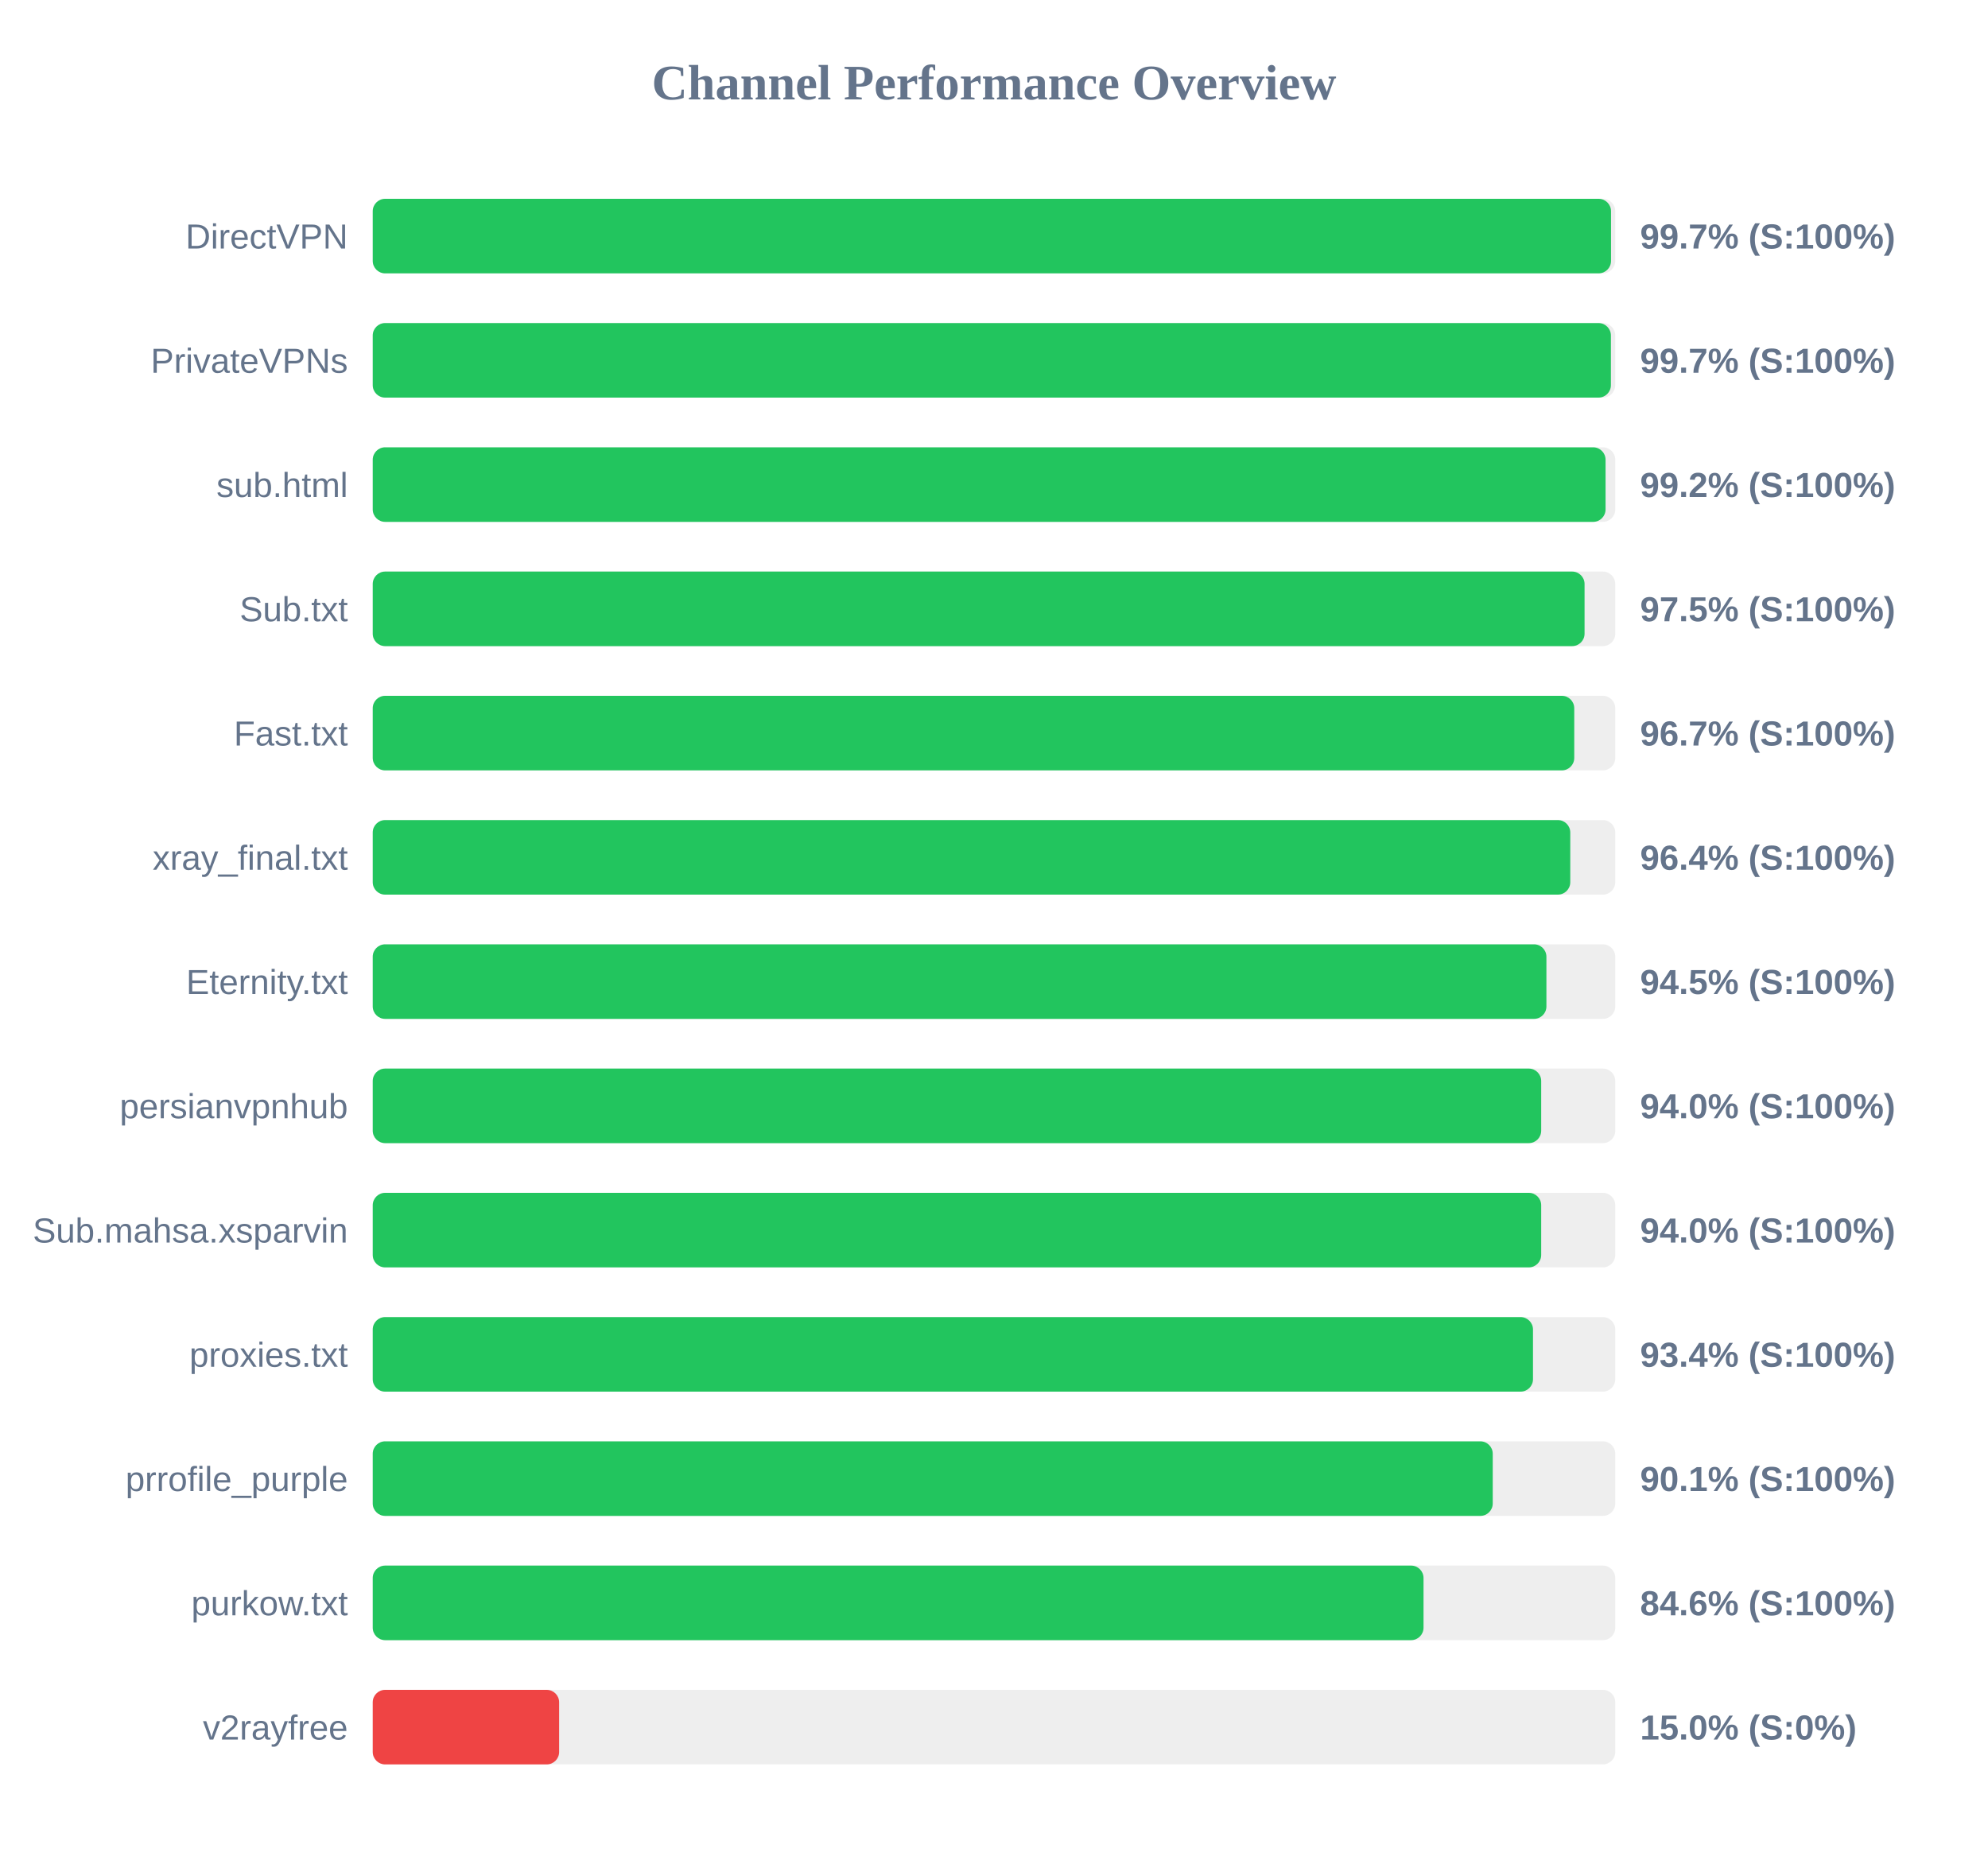
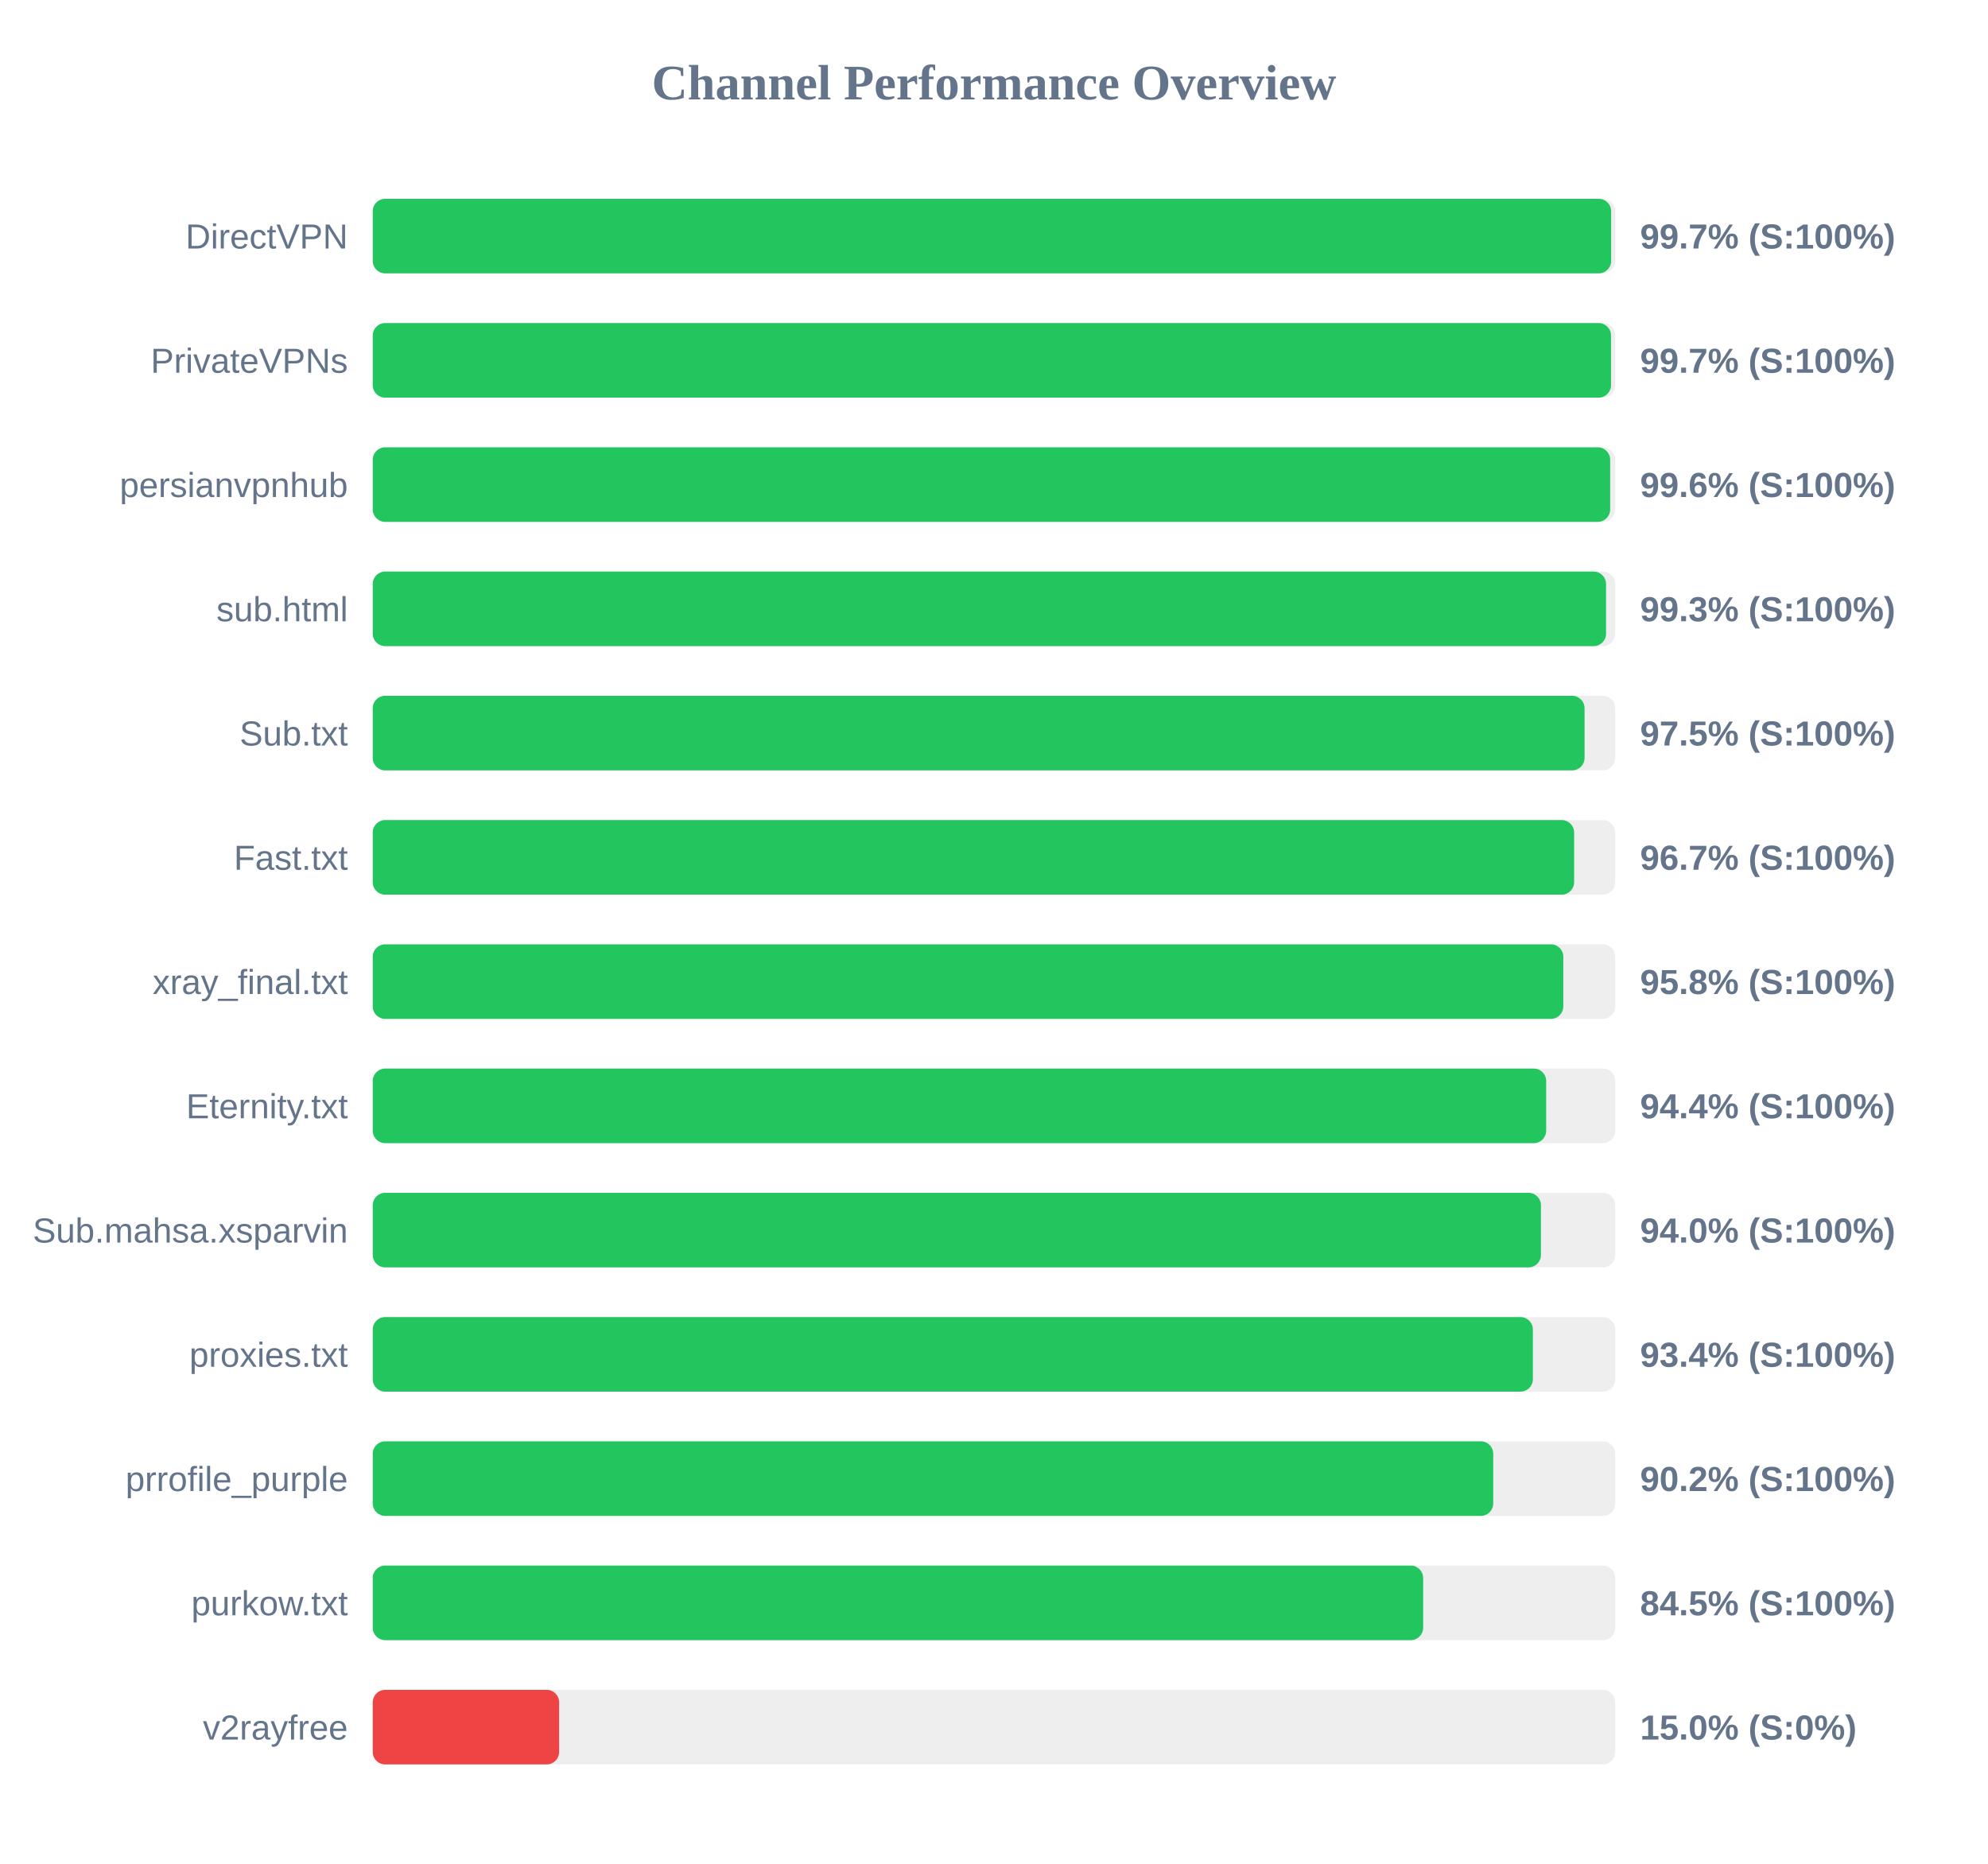
<svg xmlns="http://www.w3.org/2000/svg" width="800" height="750" version="1.1">
  <style>
        .row { font: 14px Arial; fill: #64748b; }
        .score { font: bold 14px Arial; fill: #64748b; }
    </style>
  <text x="400" y="40" text-anchor="middle" font-size="20px" font-weight="bold" fill="#64748b">Channel Performance Overview</text>
  <rect x="150" y="80" width="500" height="30" fill="#eee" rx="5" />
-   <rect x="150" y="80" width="498.3" height="30" fill="#22c55e" rx="5" />
+   <rect x="150" y="80" width="498.35" height="30" fill="#22c55e" rx="5" />
  <text x="140" y="100" text-anchor="end" class="row">DirectVPN</text>
  <text x="660" y="100" text-anchor="start" class="score">99.7% (S:100%)</text>
  <rect x="150" y="130" width="500" height="30" fill="#eee" rx="5" />
-   <rect x="150" y="130" width="498.25" height="30" fill="#22c55e" rx="5" />
+   <rect x="150" y="130" width="498.3" height="30" fill="#22c55e" rx="5" />
  <text x="140" y="150" text-anchor="end" class="row">PrivateVPNs</text>
  <text x="660" y="150" text-anchor="start" class="score">99.7% (S:100%)</text>
  <rect x="150" y="180" width="500" height="30" fill="#eee" rx="5" />
-   <rect x="150" y="180" width="496.1" height="30" fill="#22c55e" rx="5" />
-   <text x="140" y="200" text-anchor="end" class="row">sub.html</text>
-   <text x="660" y="200" text-anchor="start" class="score">99.2% (S:100%)</text>
+   <rect x="150" y="180" width="497.95" height="30" fill="#22c55e" rx="5" />
+   <text x="140" y="200" text-anchor="end" class="row">persianvpnhub</text>
+   <text x="660" y="200" text-anchor="start" class="score">99.6% (S:100%)</text>
  <rect x="150" y="230" width="500" height="30" fill="#eee" rx="5" />
-   <rect x="150" y="230" width="487.65" height="30" fill="#22c55e" rx="5" />
-   <text x="140" y="250" text-anchor="end" class="row">Sub.txt</text>
-   <text x="660" y="250" text-anchor="start" class="score">97.5% (S:100%)</text>
+   <rect x="150" y="230" width="496.3" height="30" fill="#22c55e" rx="5" />
+   <text x="140" y="250" text-anchor="end" class="row">sub.html</text>
+   <text x="660" y="250" text-anchor="start" class="score">99.3% (S:100%)</text>
  <rect x="150" y="280" width="500" height="30" fill="#eee" rx="5" />
-   <rect x="150" y="280" width="483.5" height="30" fill="#22c55e" rx="5" />
-   <text x="140" y="300" text-anchor="end" class="row">Fast.txt</text>
-   <text x="660" y="300" text-anchor="start" class="score">96.7% (S:100%)</text>
+   <rect x="150" y="280" width="487.65" height="30" fill="#22c55e" rx="5" />
+   <text x="140" y="300" text-anchor="end" class="row">Sub.txt</text>
+   <text x="660" y="300" text-anchor="start" class="score">97.5% (S:100%)</text>
  <rect x="150" y="330" width="500" height="30" fill="#eee" rx="5" />
-   <rect x="150" y="330" width="481.9" height="30" fill="#22c55e" rx="5" />
-   <text x="140" y="350" text-anchor="end" class="row">xray_final.txt</text>
-   <text x="660" y="350" text-anchor="start" class="score">96.4% (S:100%)</text>
+   <rect x="150" y="330" width="483.45" height="30" fill="#22c55e" rx="5" />
+   <text x="140" y="350" text-anchor="end" class="row">Fast.txt</text>
+   <text x="660" y="350" text-anchor="start" class="score">96.7% (S:100%)</text>
  <rect x="150" y="380" width="500" height="30" fill="#eee" rx="5" />
-   <rect x="150" y="380" width="472.3" height="30" fill="#22c55e" rx="5" />
-   <text x="140" y="400" text-anchor="end" class="row">Eternity.txt</text>
-   <text x="660" y="400" text-anchor="start" class="score">94.5% (S:100%)</text>
+   <rect x="150" y="380" width="479.1" height="30" fill="#22c55e" rx="5" />
+   <text x="140" y="400" text-anchor="end" class="row">xray_final.txt</text>
+   <text x="660" y="400" text-anchor="start" class="score">95.8% (S:100%)</text>
  <rect x="150" y="430" width="500" height="30" fill="#eee" rx="5" />
-   <rect x="150" y="430" width="470.2" height="30" fill="#22c55e" rx="5" />
-   <text x="140" y="450" text-anchor="end" class="row">persianvpnhub</text>
-   <text x="660" y="450" text-anchor="start" class="score">94.0% (S:100%)</text>
+   <rect x="150" y="430" width="472.2" height="30" fill="#22c55e" rx="5" />
+   <text x="140" y="450" text-anchor="end" class="row">Eternity.txt</text>
+   <text x="660" y="450" text-anchor="start" class="score">94.4% (S:100%)</text>
  <rect x="150" y="480" width="500" height="30" fill="#eee" rx="5" />
-   <rect x="150" y="480" width="470.2" height="30" fill="#22c55e" rx="5" />
+   <rect x="150" y="480" width="470.1" height="30" fill="#22c55e" rx="5" />
  <text x="140" y="500" text-anchor="end" class="row">Sub.mahsa.xsparvin</text>
  <text x="660" y="500" text-anchor="start" class="score">94.0% (S:100%)</text>
  <rect x="150" y="530" width="500" height="30" fill="#eee" rx="5" />
-   <rect x="150" y="530" width="466.9" height="30" fill="#22c55e" rx="5" />
+   <rect x="150" y="530" width="466.85" height="30" fill="#22c55e" rx="5" />
  <text x="140" y="550" text-anchor="end" class="row">proxies.txt</text>
  <text x="660" y="550" text-anchor="start" class="score">93.4% (S:100%)</text>
  <rect x="150" y="580" width="500" height="30" fill="#eee" rx="5" />
-   <rect x="150" y="580" width="450.7" height="30" fill="#22c55e" rx="5" />
+   <rect x="150" y="580" width="450.9" height="30" fill="#22c55e" rx="5" />
  <text x="140" y="600" text-anchor="end" class="row">prrofile_purple</text>
-   <text x="660" y="600" text-anchor="start" class="score">90.1% (S:100%)</text>
+   <text x="660" y="600" text-anchor="start" class="score">90.2% (S:100%)</text>
  <rect x="150" y="630" width="500" height="30" fill="#eee" rx="5" />
-   <rect x="150" y="630" width="422.85" height="30" fill="#22c55e" rx="5" />
+   <rect x="150" y="630" width="422.7" height="30" fill="#22c55e" rx="5" />
  <text x="140" y="650" text-anchor="end" class="row">purkow.txt</text>
-   <text x="660" y="650" text-anchor="start" class="score">84.6% (S:100%)</text>
+   <text x="660" y="650" text-anchor="start" class="score">84.5% (S:100%)</text>
  <rect x="150" y="680" width="500" height="30" fill="#eee" rx="5" />
  <rect x="150" y="680" width="75.0" height="30" fill="#ef4444" rx="5" />
  <text x="140" y="700" text-anchor="end" class="row">v2rayfree</text>
  <text x="660" y="700" text-anchor="start" class="score">15.0% (S:0%)</text>
</svg>
